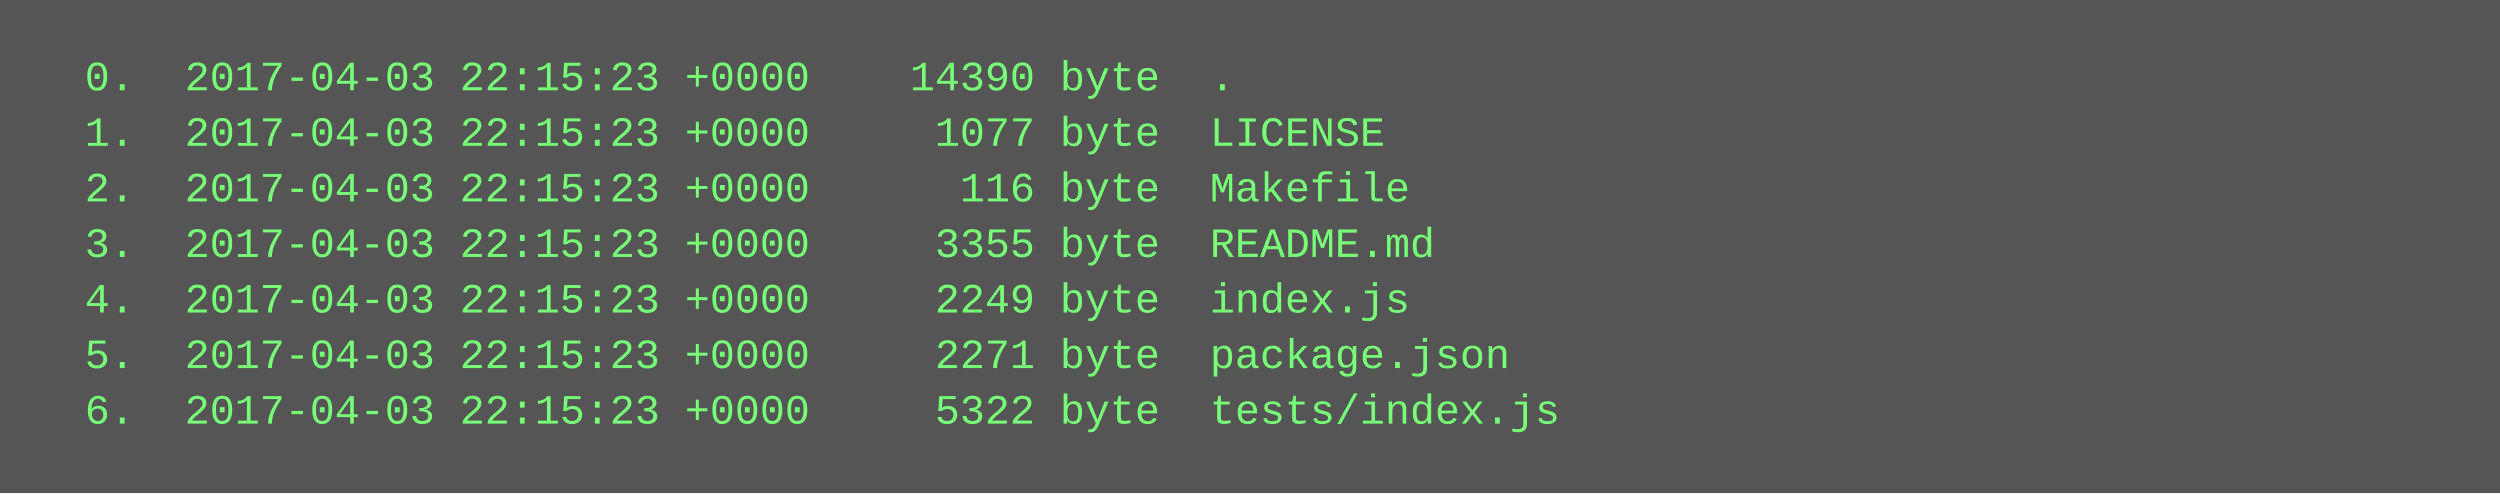
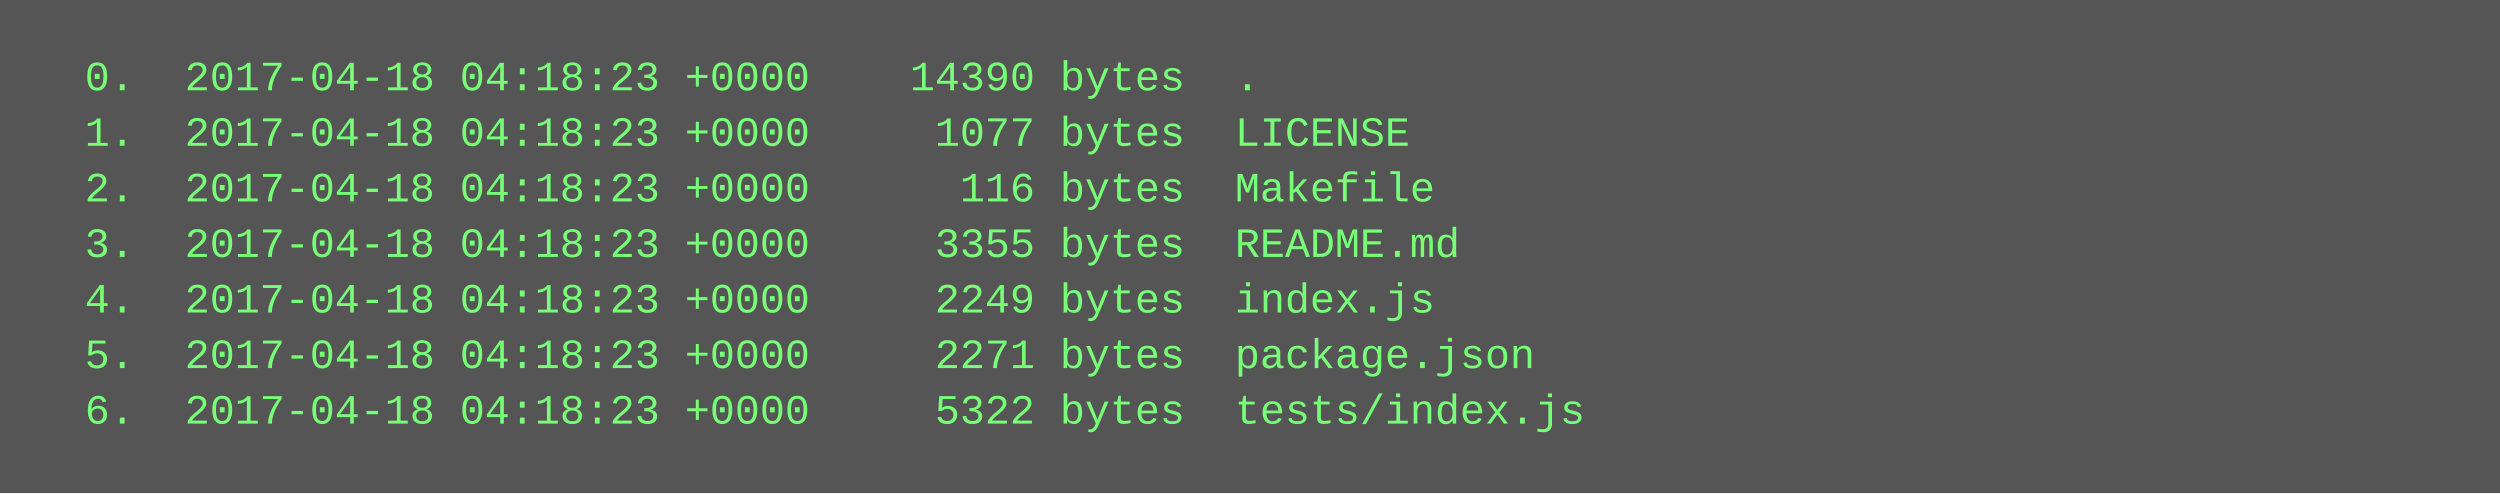
<svg xmlns="http://www.w3.org/2000/svg" height="142" width="720">
  <rect height="142" fill="#555" width="720" />
  <text fill="#7f7" font-family="Courier New" font-size="12" xml:space="preserve">
-     <tspan x="10" y="26">  0.  2017-04-03 22:15:23 +0000    14390 byte  .</tspan>
-     <tspan x="10" y="42">  1.  2017-04-03 22:15:23 +0000     1077 byte  LICENSE</tspan>
-     <tspan x="10" y="58">  2.  2017-04-03 22:15:23 +0000      116 byte  Makefile</tspan>
-     <tspan x="10" y="74">  3.  2017-04-03 22:15:23 +0000     3355 byte  README.md</tspan>
-     <tspan x="10" y="90">  4.  2017-04-03 22:15:23 +0000     2249 byte  index.js</tspan>
-     <tspan x="10" y="106">  5.  2017-04-03 22:15:23 +0000     2271 byte  package.json</tspan>
-     <tspan x="10" y="122">  6.  2017-04-03 22:15:23 +0000     5322 byte  tests/index.js</tspan>
+     <tspan x="10" y="26">  0.  2017-04-18 04:18:23 +0000    14390 bytes  .</tspan>
+     <tspan x="10" y="42">  1.  2017-04-18 04:18:23 +0000     1077 bytes  LICENSE</tspan>
+     <tspan x="10" y="58">  2.  2017-04-18 04:18:23 +0000      116 bytes  Makefile</tspan>
+     <tspan x="10" y="74">  3.  2017-04-18 04:18:23 +0000     3355 bytes  README.md</tspan>
+     <tspan x="10" y="90">  4.  2017-04-18 04:18:23 +0000     2249 bytes  index.js</tspan>
+     <tspan x="10" y="106">  5.  2017-04-18 04:18:23 +0000     2271 bytes  package.json</tspan>
+     <tspan x="10" y="122">  6.  2017-04-18 04:18:23 +0000     5322 bytes  tests/index.js</tspan>
  </text>
</svg>
